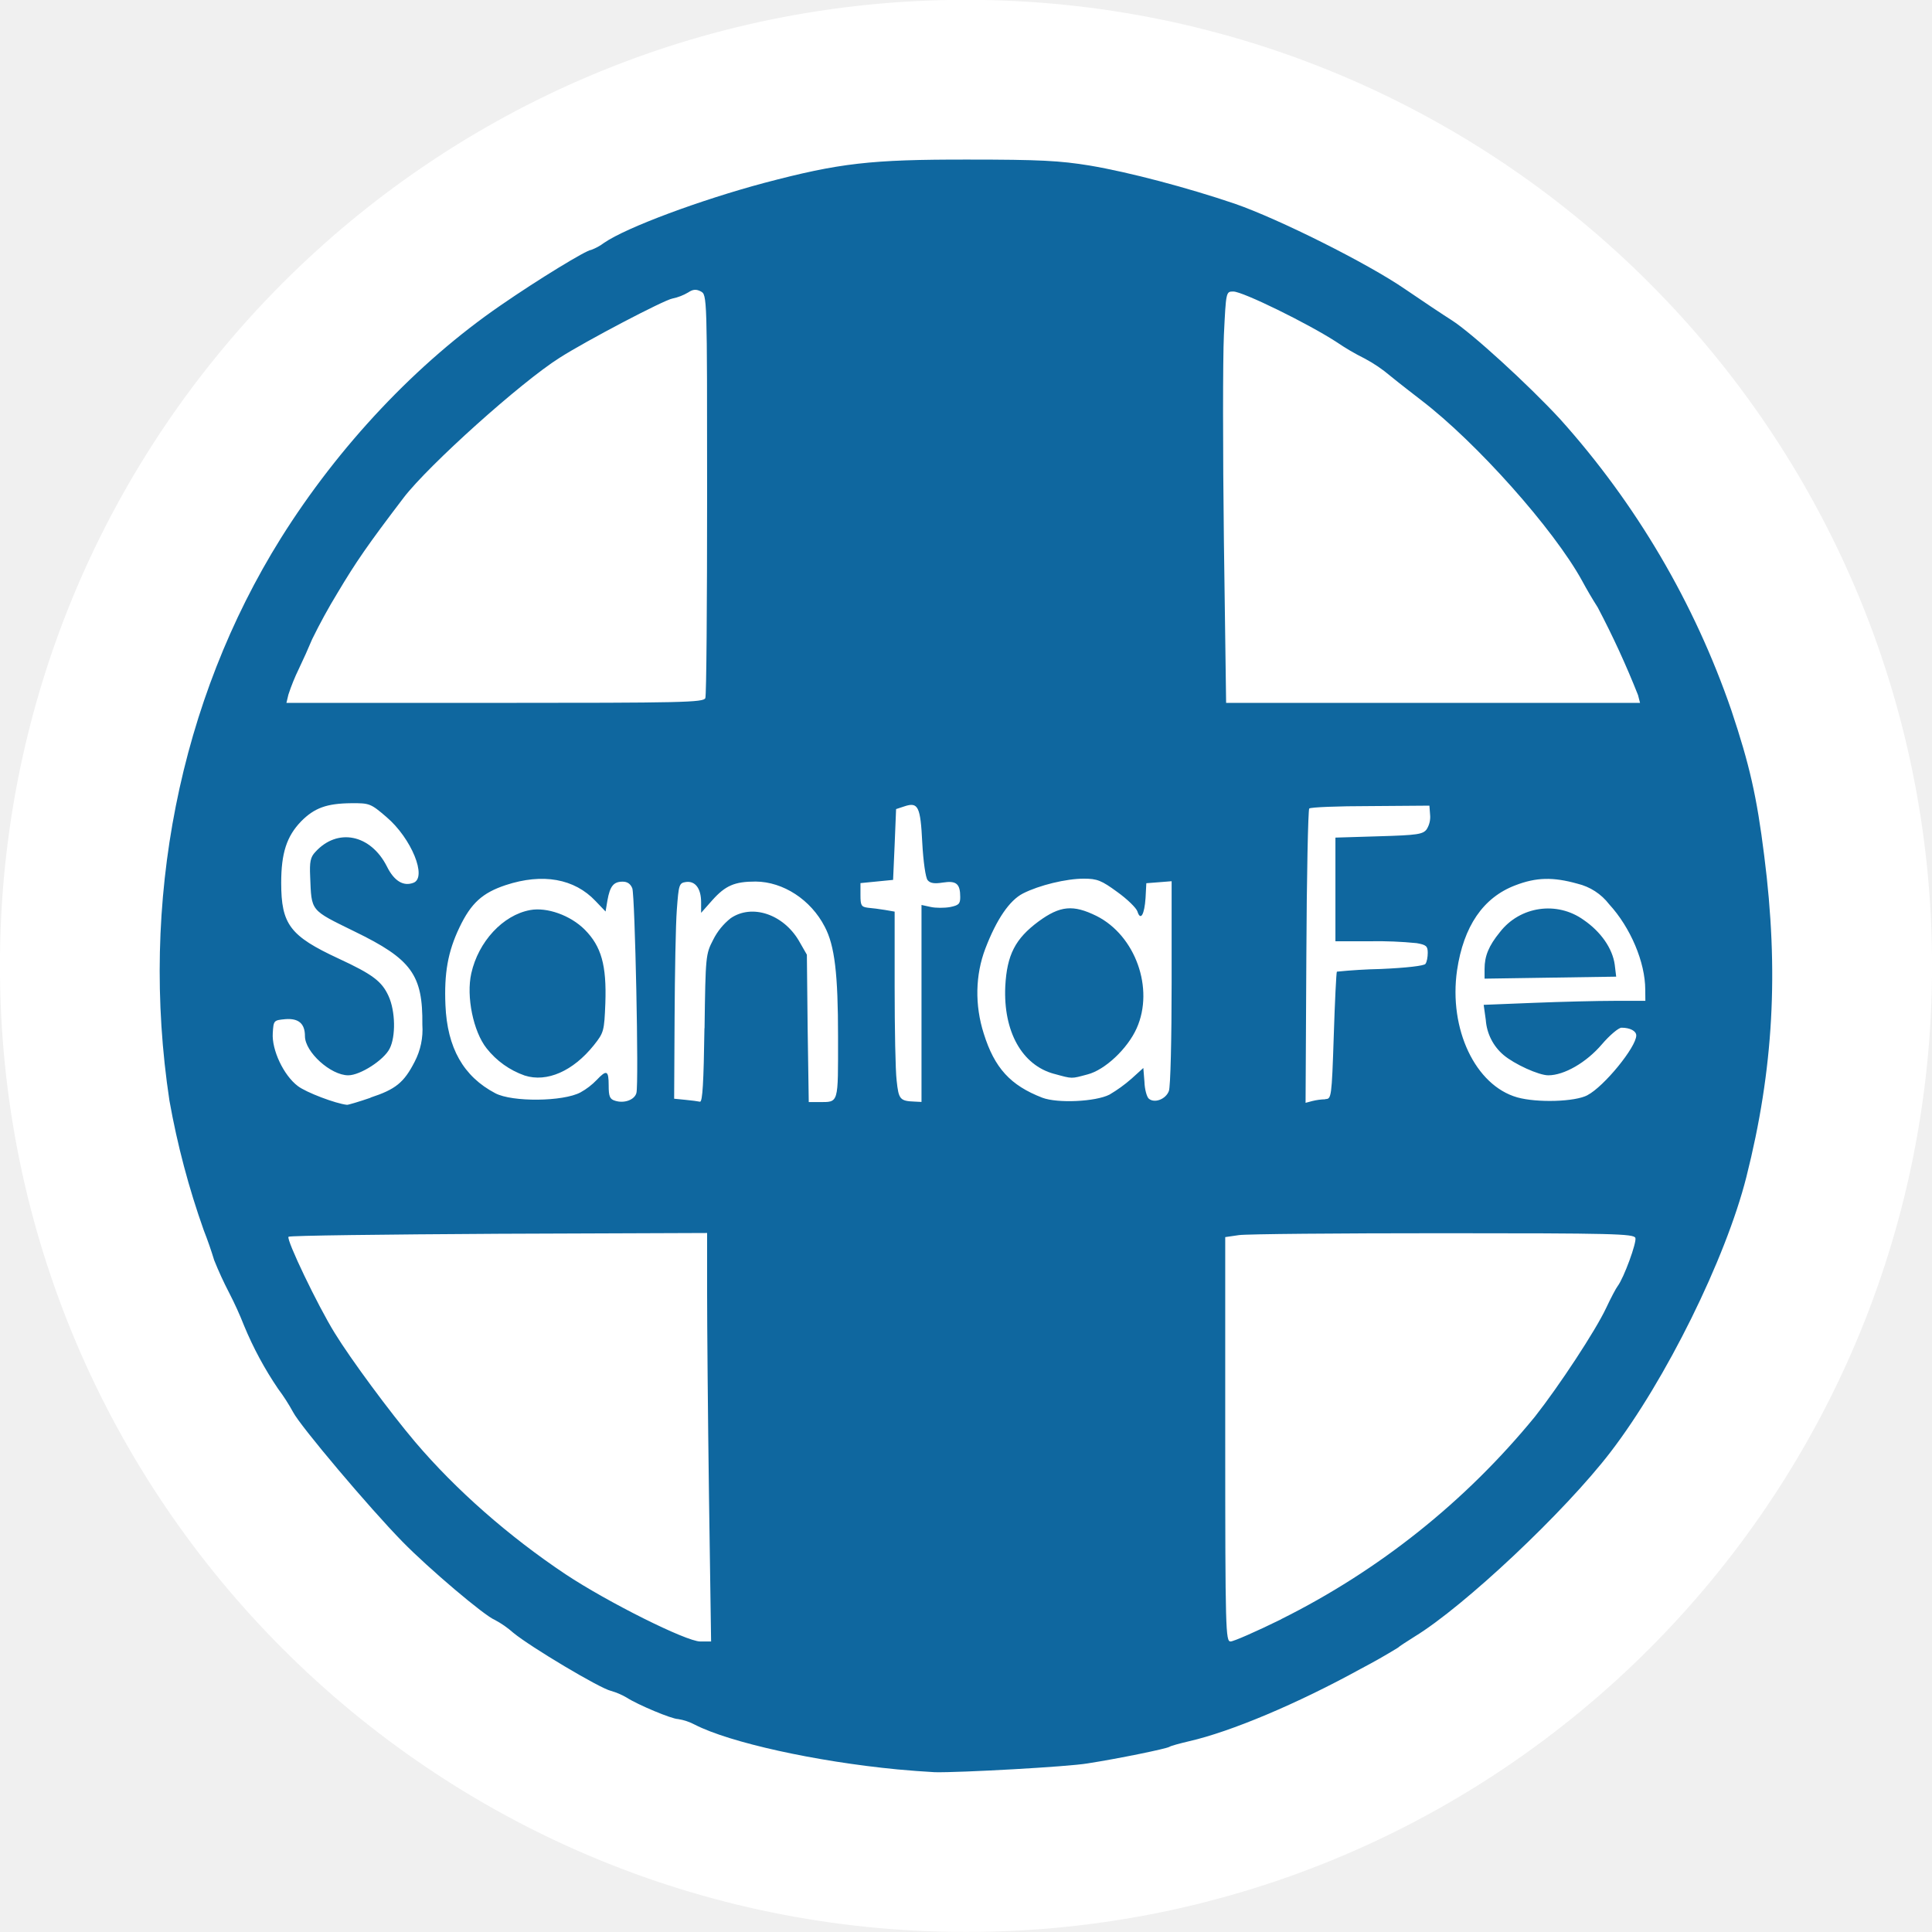
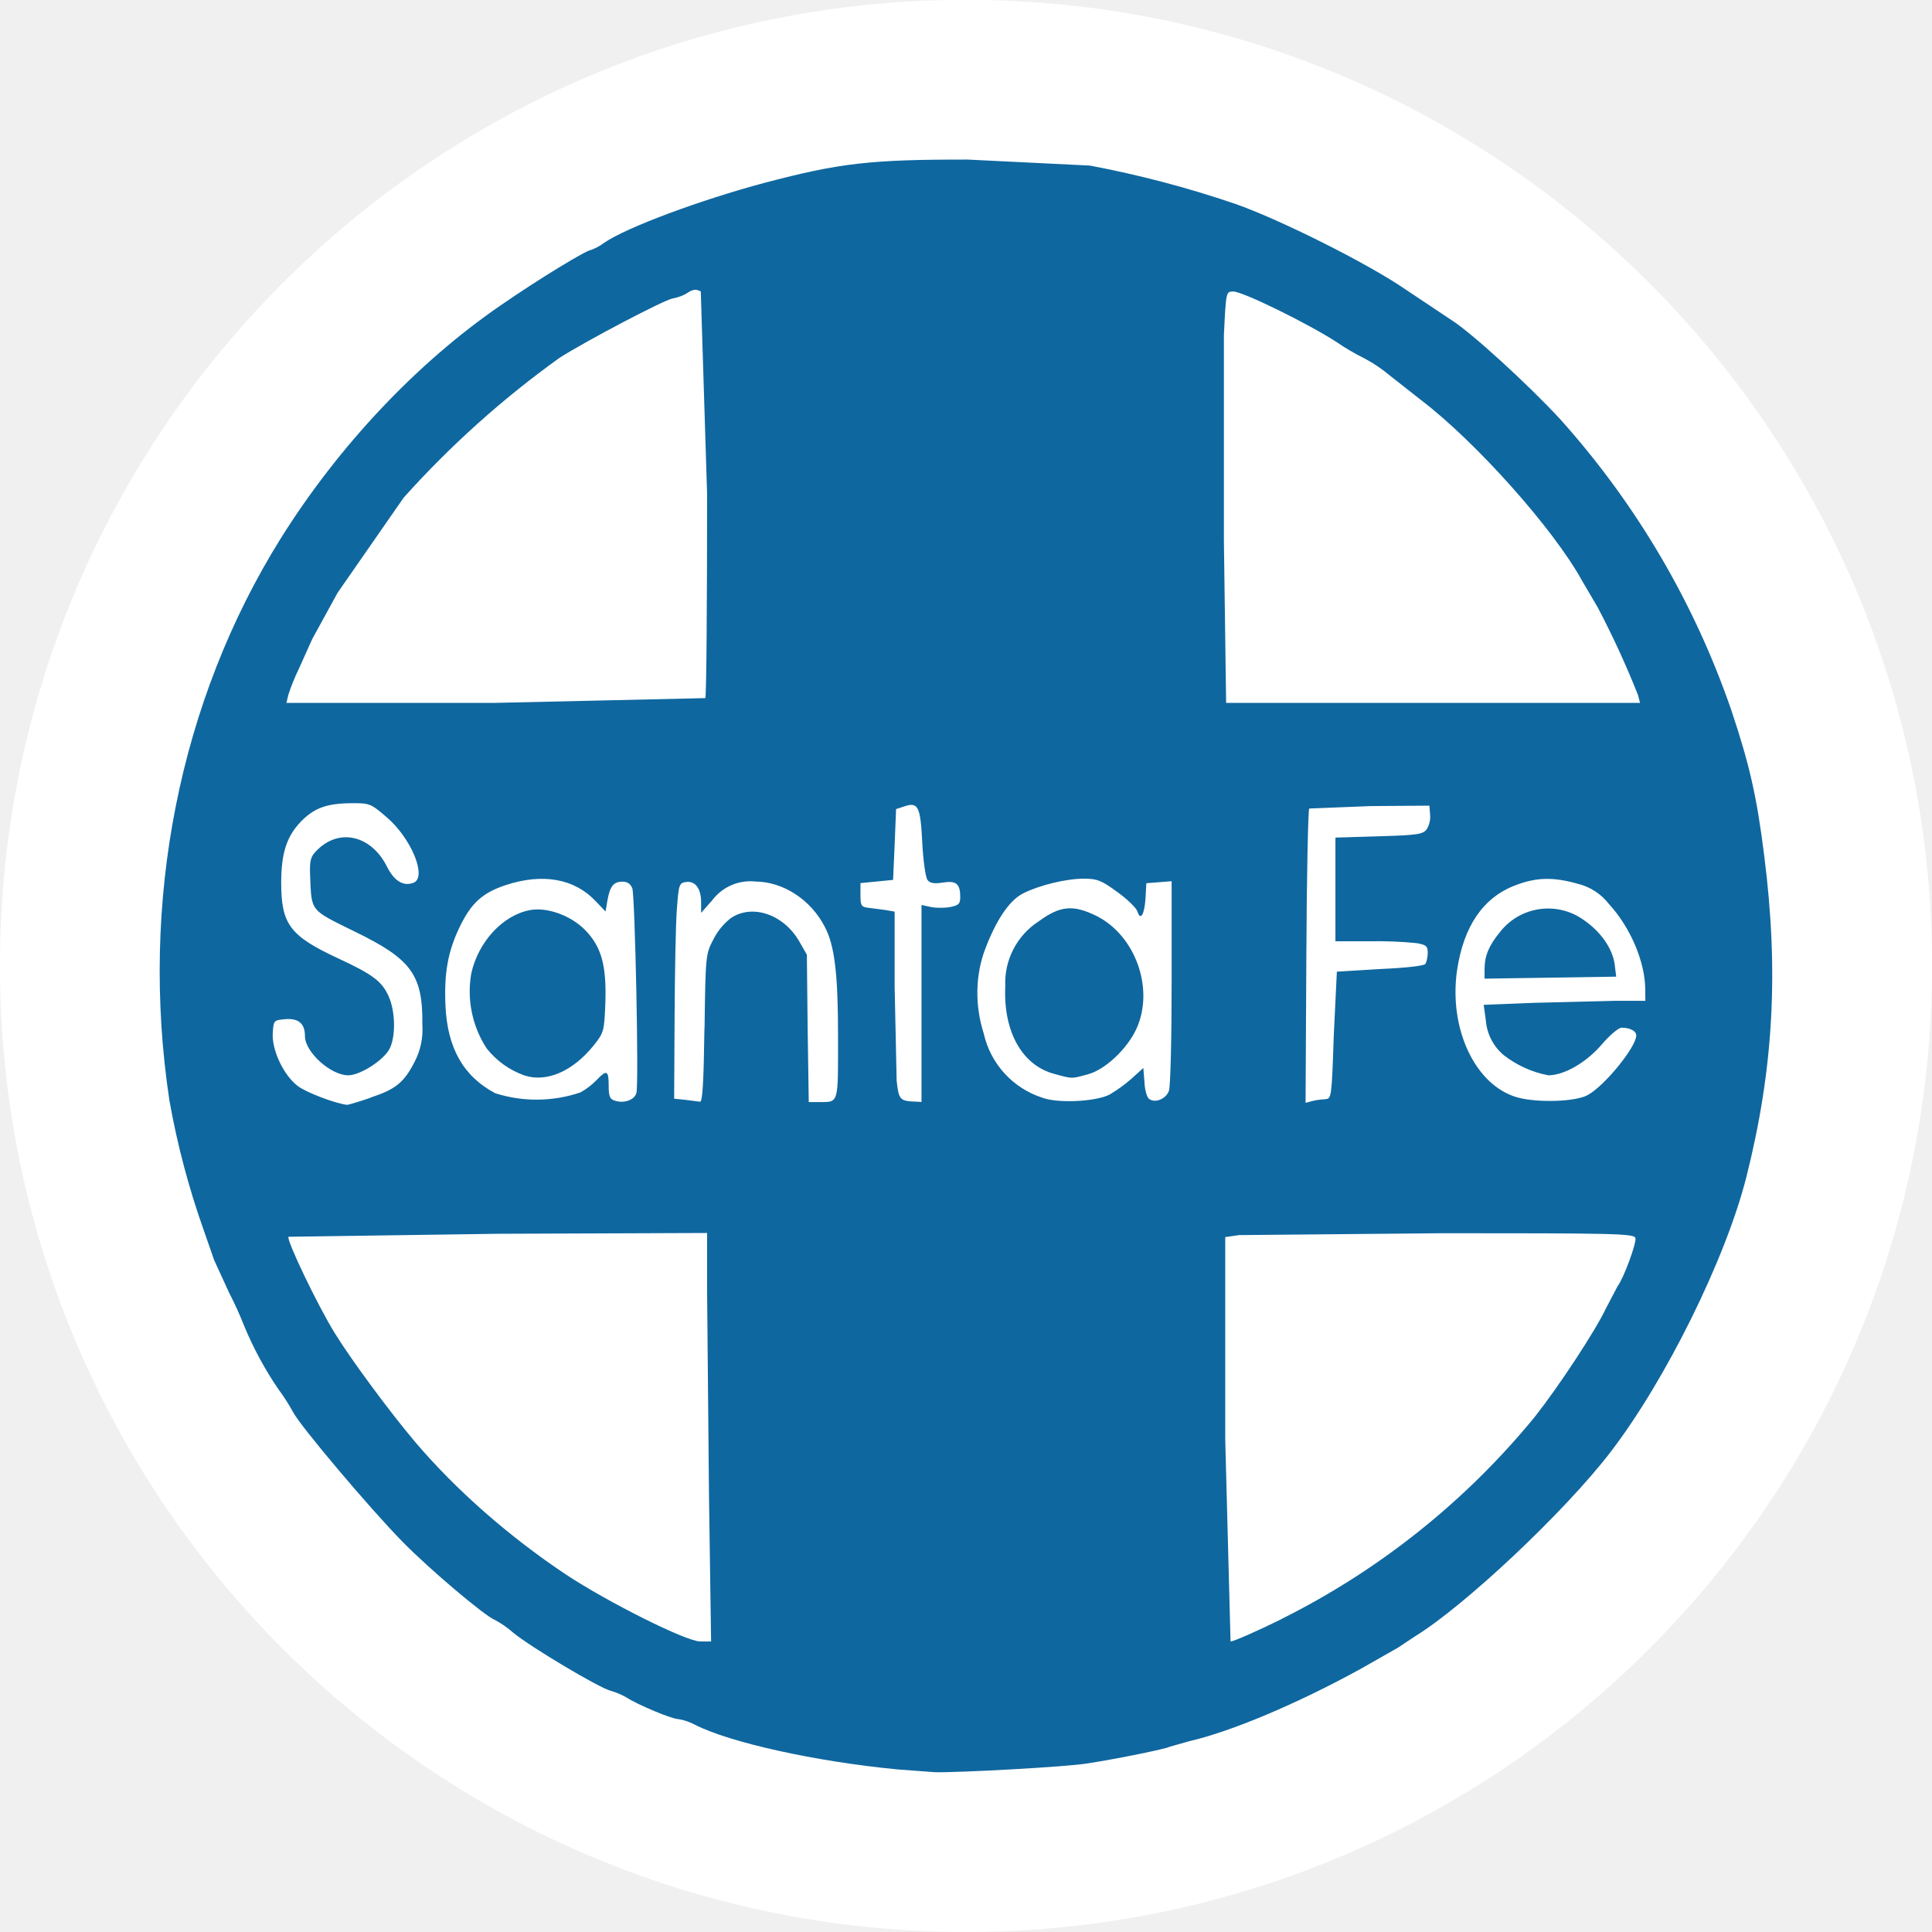
<svg xmlns="http://www.w3.org/2000/svg" width="65.8" height="65.8" viewBox="0 0 17.41 17.41">
-   <g transform="translate(-102.282 42.237)">
-     <circle class="st1" cx="110.987" cy="-33.533" r="8.573" fill="#fff" stroke="#fff" stroke-width=".265" stroke-miterlimit="10" />
-     <path d="M110.371-26.292c-.74-.071-1.513-.242-1.827-.403a.486.486 0 00-.152-.051c-.056 0-.362-.128-.464-.194a.612.612 0 00-.141-.06c-.1-.023-.722-.394-.879-.523a.869.869 0 00-.168-.117c-.089-.034-.595-.462-.832-.705-.295-.301-.92-1.041-.985-1.167a1.753 1.753 0 00-.135-.21 3.16 3.16 0 01-.307-.57 3.19 3.19 0 00-.134-.295 3.299 3.299 0 01-.135-.294 3.602 3.602 0 00-.094-.27 7.33 7.33 0 01-.309-1.167c-.271-1.787.089-3.604 1.004-5.069.522-.833 1.226-1.58 1.98-2.098.34-.235.775-.5.816-.5a.459.459 0 00.117-.064c.202-.139.871-.387 1.444-.54.678-.179.956-.211 1.833-.21.65 0 .83.01 1.1.054.355.06.88.199 1.307.344.395.137 1.194.536 1.533.769.158.108.347.234.42.28.181.115.692.582.978.892a7.66 7.66 0 011.543 2.624c.163.488.229.773.296 1.31.133 1.042.084 1.926-.161 2.896-.186.736-.726 1.829-1.223 2.477-.413.539-1.32 1.392-1.768 1.665-.073.046-.14.089-.147.098a5.508 5.508 0 01-.336.191c-.572.315-1.174.568-1.548.653-.084.02-.163.041-.176.05-.028.018-.463.107-.74.15-.175.03-1.154.084-1.375.079a9.386 9.386 0 01-.335-.025zm-1.7-2.462c-.01-.72-.017-1.549-.017-1.84v-.532l-1.877.007c-1.033.006-1.884.016-1.895.027-.023.023.263.62.416.867.144.235.498.714.725.982.367.432.843.85 1.355 1.192.378.251 1.088.606 1.214.606h.098zm5.156 1.108a6.964 6.964 0 002.287-1.825c.218-.277.546-.775.642-.98.042-.09.089-.178.103-.196.056-.073.174-.396.16-.435-.015-.037-.206-.042-1.732-.042-.942 0-1.77.007-1.84.017l-.124.018v1.822c0 1.728.004 1.822.048 1.822.027 0 .232-.09.456-.2zm-8.207-4.7c.226-.074.302-.135.398-.322a.628.628 0 00.07-.335c.005-.45-.098-.591-.611-.84-.403-.198-.387-.178-.4-.494-.006-.133.002-.176.047-.223.199-.219.497-.159.644.13.065.132.149.183.24.148.125-.048-.018-.401-.244-.593-.142-.122-.153-.125-.316-.124-.223.002-.333.043-.452.163-.131.135-.18.288-.18.554 0 .376.08.48.517.683.309.143.39.206.45.337.063.137.066.367.01.475-.052.103-.265.24-.373.24-.158 0-.39-.21-.39-.353 0-.114-.058-.162-.176-.153-.105.01-.107.01-.114.126-.01.15.097.38.226.477.074.057.34.158.443.169.01.001.105-.027.213-.064zm1.893-.047a.616.616 0 00.146-.112c.09-.095.108-.087.108.05 0 .098.01.123.057.137.083.027.177-.008.193-.07.023-.085-.013-1.775-.037-1.844-.016-.04-.044-.06-.087-.06-.082 0-.114.04-.137.168l-.017.101-.09-.094c-.19-.202-.476-.254-.81-.144-.21.07-.312.162-.417.382-.105.22-.138.413-.126.699.016.386.162.644.45.795.152.08.61.076.767-.008zm1.118-.578c.009-.653.01-.667.078-.798a.572.572 0 01.158-.194c.191-.13.47-.037.612.2l.074.129.007.664.01.664h.09c.183 0 .174.025.174-.587 0-.568-.03-.823-.12-.993-.125-.243-.374-.405-.622-.407-.191 0-.273.036-.392.169l-.1.113v-.095c0-.125-.053-.194-.136-.183-.062.009-.066.021-.083.252-.01.133-.018.57-.02.972l-.004.729.101.01c.055.005.114.013.132.017.023.002.033-.176.04-.662zm1.955-.222v-.889l.083.018c.045.01.123.01.174.001.078-.016.092-.028.092-.09 0-.12-.035-.15-.156-.131-.076.012-.115.007-.138-.022-.018-.021-.039-.168-.048-.335-.016-.328-.037-.371-.16-.33l-.076.025-.013.32-.014.318-.294.029v.106c0 .096.007.108.067.116.037.003.107.012.155.02l.086.015v.68c0 .374.007.753.018.842.018.17.029.185.164.19l.06.003zm1.694.82a1.3 1.3 0 00.199-.144l.106-.096.01.124c.002.07.022.139.04.153.051.043.152.005.18-.069.015-.036.025-.475.025-.978v-.913l-.113.009-.115.009-.007.133c-.01.15-.045.21-.073.122-.01-.032-.092-.112-.183-.177-.141-.103-.18-.119-.3-.119-.16 0-.402.059-.548.133-.122.062-.239.234-.34.498-.09.237-.096.508-.014.765.097.31.24.467.528.578.137.052.48.036.605-.028zm1.946.04c.053 0 .057-.015.075-.569.01-.314.023-.573.028-.579a4.98 4.98 0 01.394-.024c.232-.01.394-.029.404-.046.013-.016.021-.062.021-.1 0-.06-.014-.072-.1-.087a3.577 3.577 0 00-.416-.017h-.316v-.934l.393-.012c.349-.01.397-.018.43-.064a.208.208 0 00.03-.132l-.006-.08-.533.004c-.293 0-.54.01-.55.022-.01.01-.023.612-.026 1.336l-.007 1.316.06-.016a.55.55 0 01.119-.016zm2.361-.035c.15-.078.44-.434.44-.538 0-.04-.055-.07-.133-.07-.026 0-.106.067-.177.15-.139.163-.339.279-.483.279-.085 0-.305-.1-.403-.183a.457.457 0 01-.16-.316l-.019-.136.451-.018c.248-.01.575-.018.727-.018h.279l-.001-.1c0-.248-.133-.561-.325-.77a.51.51 0 00-.287-.186c-.218-.061-.37-.058-.559.015-.29.11-.466.369-.525.766-.076.529.165 1.038.543 1.145.179.05.521.04.633-.02zm-7.949-3.578c.01-.023.016-.852.016-1.838 0-1.788 0-1.797-.057-1.827-.04-.021-.07-.02-.113.009a.457.457 0 01-.142.055c-.078.014-.781.383-1.017.534-.35.221-1.18.967-1.405 1.26-.325.427-.429.578-.596.858a5.17 5.17 0 00-.229.418 6.034 6.034 0 01-.119.265 1.838 1.838 0 00-.095.234l-.018.075h1.879c1.689 0 1.88-.004 1.896-.043zm8.405-.027a8.035 8.035 0 00-.363-.79 3.932 3.932 0 01-.142-.242c-.256-.465-.95-1.244-1.448-1.625-.057-.045-.185-.142-.28-.22a1.3 1.3 0 00-.23-.156 2.152 2.152 0 01-.256-.15c-.256-.166-.843-.454-.928-.454-.066 0-.066 0-.085.393-.01.214-.01 1.048 0 1.852l.02 1.462h3.73z" fill="#0f679f" />
-     <path d="M107.01-32.545a.753.753 0 01-.343-.245c-.12-.151-.185-.468-.138-.676.064-.286.285-.525.53-.57.15-.028.362.046.492.176.15.151.198.321.186.663-.01.25-.013.265-.103.378-.188.235-.424.338-.624.274zm4.771-.015c-.289-.078-.459-.381-.44-.79.015-.283.09-.428.299-.583.195-.143.312-.154.523-.05.351.176.522.655.362 1.012-.082.184-.286.376-.443.416-.15.04-.132.041-.3-.005zm3.879-.945c0-.117.037-.208.138-.332a.549.549 0 01.755-.11c.155.106.26.257.28.403l.013.108-.594.009-.592.009z" fill="#0f679f" />
+   <circle cx="8.705" cy="8.704" r="8.573" fill="#fff" stroke="#fff" stroke-width=".265" />
+   <g fill="#0f679f">
+     <path d="M8.089 15.945c-.74-.071-1.513-.242-1.827-.403-.047-.025-.099-.043-.152-.051-.056 0-.362-.128-.464-.194a.61.61 0 0 0-.141-.06c-.1-.023-.722-.394-.879-.523a.87.87 0 0 0-.168-.117c-.089-.034-.595-.462-.832-.705-.295-.301-.92-1.041-.985-1.167-.04-.073-.085-.143-.135-.21a3.16 3.16 0 0 1-.307-.57 3.19 3.19 0 0 0-.134-.295l-.135-.294-.094-.27a7.33 7.33 0 0 1-.309-1.167c-.271-1.787.089-3.604 1.004-5.069.522-.833 1.226-1.58 1.98-2.098.34-.235.775-.5.816-.5a.46.46 0 0 0 .117-.064c.202-.139.871-.387 1.444-.54.678-.179.956-.211 1.833-.21l1.1.054a9.52 9.52 0 0 1 1.307.344c.395.137 1.194.536 1.533.769l.42.28c.181.115.692.582.978.892a7.66 7.66 0 0 1 1.543 2.624c.163.488.229.773.296 1.31.133 1.042.084 1.926-.161 2.896-.186.736-.726 1.829-1.223 2.477-.413.539-1.32 1.392-1.768 1.665l-.147.098-.336.191c-.572.315-1.174.568-1.548.653l-.176.05c-.028.018-.463.107-.74.15-.175.03-1.154.084-1.375.079l-.335-.025zm-1.7-2.462l-.017-1.84v-.532l-1.877.007-1.895.027c-.023.023.263.62.416.867.144.235.498.714.725.982.367.432.843.85 1.355 1.192.378.251 1.088.606 1.214.606h.098zm5.156 1.108c.883-.44 1.663-1.062 2.287-1.825.218-.277.546-.775.642-.98l.103-.196c.056-.073.174-.396.16-.435s-.206-.042-1.732-.042l-1.84.017-.124.018v1.822l.048 1.822c.027 0 .232-.09.456-.2zm-8.207-4.7c.226-.074.302-.135.398-.322a.63.63 0 0 0 .07-.335c.005-.45-.098-.591-.611-.84-.403-.198-.387-.178-.4-.494-.006-.133.002-.176.047-.223.199-.219.497-.159.644.13.065.132.149.183.24.148.125-.048-.018-.401-.244-.593-.142-.122-.153-.125-.316-.124-.223.002-.333.043-.452.163-.131.135-.18.288-.18.554 0 .376.08.48.517.683.309.143.39.206.45.337.063.137.066.367.01.475-.052.103-.265.24-.373.24-.158 0-.39-.21-.39-.353 0-.114-.058-.162-.176-.153-.105.01-.107.01-.114.126-.01.15.097.38.226.477.074.057.34.158.443.169.01.001.105-.027.213-.064zm1.893-.047c.054-.03.103-.068.146-.112.09-.095.108-.087.108.05 0 .098.01.123.057.137.083.027.177-.008.193-.07.023-.085-.013-1.775-.037-1.844-.016-.04-.044-.06-.087-.06-.082 0-.114.04-.137.168l-.017.101-.09-.094c-.19-.202-.476-.254-.81-.144-.21.07-.312.162-.417.382s-.138.413-.126.699c.016.386.162.644.45.795a1.23 1.23 0 0 0 .767-.008zm1.118-.578c.009-.653.01-.667.078-.798a.57.57 0 0 1 .158-.194c.191-.13.47-.037.612.2l.074.129.007.664.01.664h.09c.183 0 .174.025.174-.587 0-.568-.03-.823-.12-.993-.125-.243-.374-.405-.622-.407a.43.43 0 0 0-.392.169l-.1.113v-.095c0-.125-.053-.194-.136-.183-.062.009-.066.021-.083.252-.01.133-.018.57-.02.972l-.004.729.101.01.132.017c.023.002.033-.176.04-.662zm1.955-.222v-.889l.083.018c.045.01.123.01.174.001.078-.016.092-.028.092-.09 0-.12-.035-.15-.156-.131-.076.012-.115.007-.138-.022-.018-.021-.039-.168-.048-.335-.016-.328-.037-.371-.16-.33l-.076.025-.013.32-.014.318-.294.029v.106c0 .096.007.108.067.116l.155.02.086.015v.68l.018.842c.018.17.029.185.164.19l.06.003zm1.694.82a1.3 1.3 0 0 0 .199-.144l.106-.096.01.124c.002.07.022.139.04.153.051.043.152.005.18-.069.015-.036.025-.475.025-.978v-.913l-.113.009-.115.009-.007.133c-.01.15-.045.21-.073.122-.01-.032-.092-.112-.183-.177-.141-.103-.18-.119-.3-.119-.16 0-.402.059-.548.133-.122.062-.239.234-.34.498-.09.237-.096.508-.014.765a.79.79 0 0 0 .528.578c.137.052.48.036.605-.028zm1.946.04c.053 0 .057-.015.075-.569l.028-.579.394-.024c.232-.01.394-.029.404-.046s.021-.062.021-.1c0-.06-.014-.072-.1-.087-.138-.014-.277-.019-.416-.017h-.316v-.934l.393-.012c.349-.01.397-.018.43-.064.024-.039.035-.086.03-.132l-.006-.08-.533.004-.55.022c-.01.01-.023.612-.026 1.336l-.007 1.316.06-.016a.55.55 0 0 1 .119-.016zm2.361-.035c.15-.078.44-.434.44-.538 0-.04-.055-.07-.133-.07-.026 0-.106.067-.177.15-.139.163-.339.279-.483.279a.94.94 0 0 1-.403-.183c-.094-.08-.151-.193-.16-.316l-.019-.136.451-.018.727-.018h.279l-.001-.1c0-.248-.133-.561-.325-.77a.51.51 0 0 0-.287-.186c-.218-.061-.37-.058-.559.015-.29.11-.466.369-.525.766-.076.529.165 1.038.543 1.145.179.05.521.04.633-.02zM6.356 6.291c.01-.023.016-.852.016-1.838l-.057-1.827c-.04-.021-.07-.02-.113.009s-.092.045-.142.055c-.078.014-.781.383-1.017.534a8.69 8.69 0 0 0-1.405 1.26l-.596.858-.229.418-.119.265a1.84 1.84 0 0 0-.095.234l-.018.075H4.46l1.896-.043zm8.405-.027c-.107-.27-.228-.533-.363-.79l-.142-.242c-.256-.465-.95-1.244-1.448-1.625l-.28-.22a1.3 1.3 0 0 0-.23-.156 2.15 2.15 0 0 1-.256-.15c-.256-.166-.843-.454-.928-.454-.066 0-.066 0-.085.393v1.852l.02 1.462h3.73z" />
+     <path d="M4.728 9.692c-.135-.047-.254-.132-.343-.245a.94.94 0 0 1-.138-.676c.064-.286.285-.525.53-.57.15-.028.362.046.492.176.15.151.198.321.186.663-.01.25-.013.265-.103.378-.188.235-.424.338-.624.274zm4.771-.015c-.289-.078-.459-.381-.44-.79a.66.66 0 0 1 .299-.583c.195-.143.312-.154.523-.05.351.176.522.655.362 1.012-.082.184-.286.376-.443.416-.15.04-.132.041-.3-.005zm3.879-.945c0-.117.037-.208.138-.332a.55.55 0 0 1 .755-.11c.155.106.26.257.28.403l.013.108-1.186.018z" />
  </g>
</svg>
